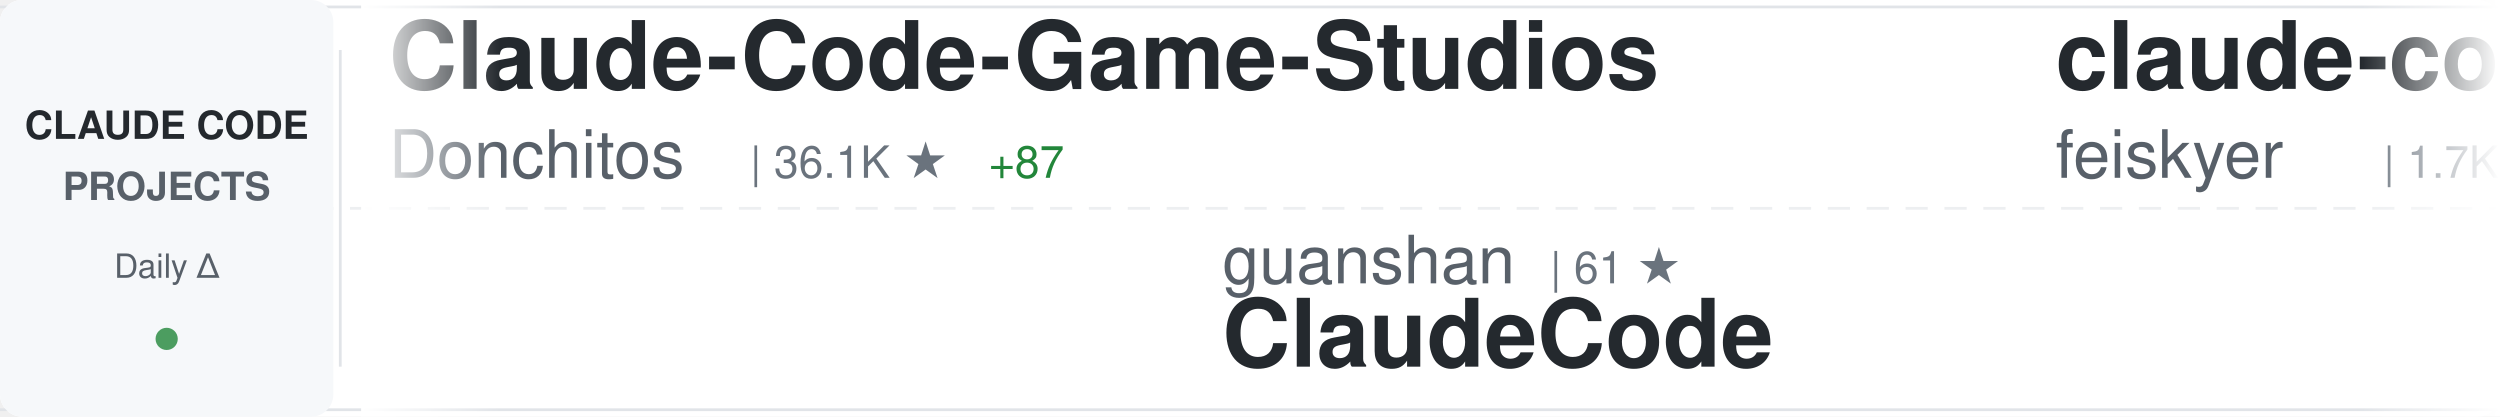
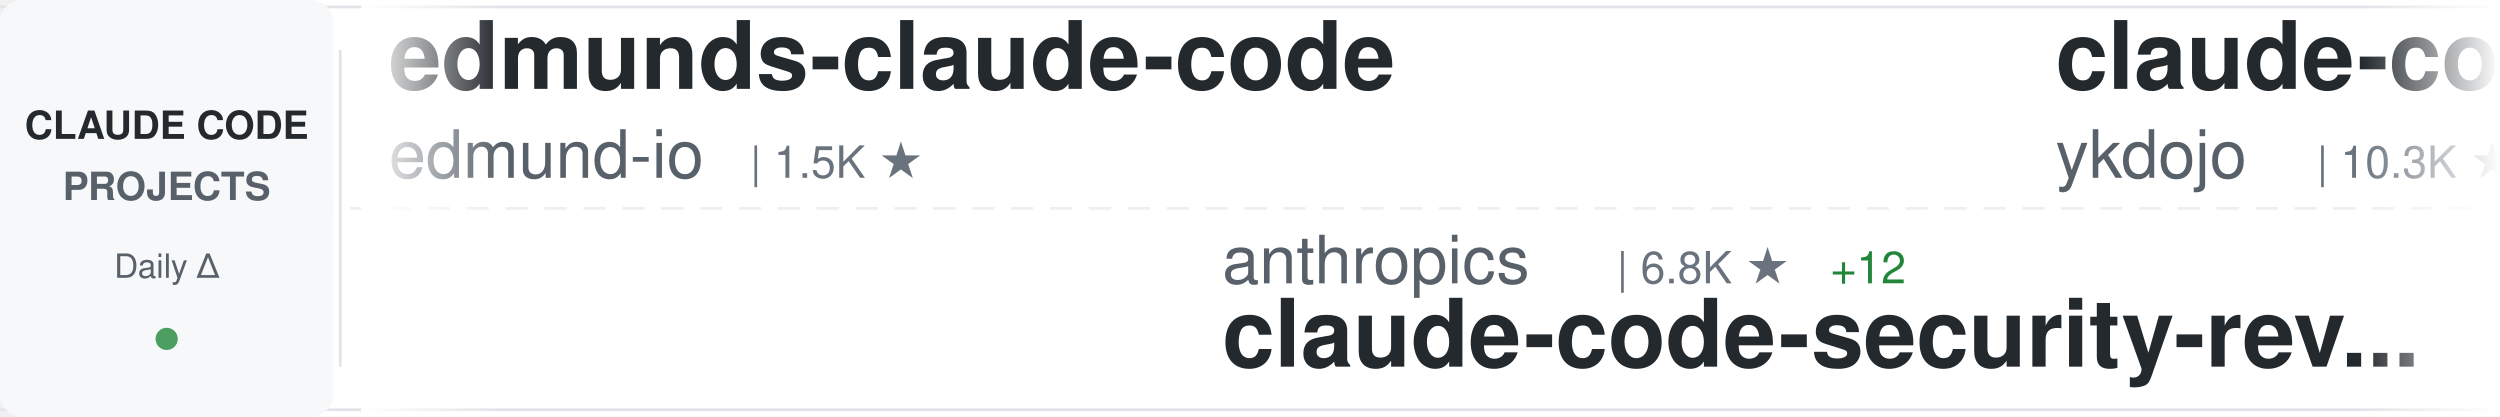
<svg xmlns="http://www.w3.org/2000/svg" width="900" height="150">
  <defs>
    <linearGradient id="awesomeLeftFade" x1="0%" y1="0%" x2="100%" y2="0%">
      <stop offset="0%" style="stop-color:#ffffff;stop-opacity:1" />
      <stop offset="100%" style="stop-color:#ffffff;stop-opacity:0" />
    </linearGradient>
    <linearGradient id="awesomeRightFade" x1="0%" y1="0%" x2="100%" y2="0%">
      <stop offset="0%" style="stop-color:#ffffff;stop-opacity:0" />
      <stop offset="100%" style="stop-color:#ffffff;stop-opacity:1" />
    </linearGradient>
  </defs>
  <rect width="900" height="150" fill="#ffffff" rx="8" />
  <rect x="0" y="2" width="900" height="1" fill="#e1e4e8" />
  <rect x="0" y="147" width="900" height="1" fill="#e1e4e8" />
  <line x1="0" y1="75" x2="900" y2="75" stroke="#e1e4e8" stroke-width="1" stroke-dasharray="8 6" opacity="0.6" />
  <rect x="0" y="0" width="120" height="150" fill="#f6f8fa" rx="8" />
  <text x="60" y="50" font-family="-apple-system, BlinkMacSystemFont, 'Segoe UI', Helvetica, Arial, sans-serif" font-size="14" font-weight="600" fill="#24292e" text-anchor="middle">CLAUDE CODE</text>
  <text x="60" y="72" font-family="-apple-system, BlinkMacSystemFont, 'Segoe UI', Helvetica, Arial, sans-serif" font-size="14" font-weight="600" fill="#586069" text-anchor="middle">PROJECTS</text>
  <text x="60" y="100" font-family="-apple-system, BlinkMacSystemFont, 'Segoe UI', Helvetica, Arial, sans-serif" font-size="12" font-weight="500" fill="#586069" text-anchor="middle">Daily Δ</text>
  <circle cx="60" cy="122" r="4" fill="#22863a" opacity="0.8" />
  <rect x="122" y="18" width="1" height="114" fill="#e1e4e8" />
  <clipPath id="awesomeTickerClip">
    <rect x="130" y="0" width="770" height="150" />
  </clipPath>
  <g clip-path="url(#awesomeTickerClip)">
    <g id="awesomeTickerItems">
      <animateTransform attributeName="transform" attributeType="XML" type="translate" from="0 0" to="-3000 0" dur="54s" repeatCount="indefinite" />
      <g transform="translate(0, 0)">
-         <text x="140" y="32" font-family="-apple-system, BlinkMacSystemFont, 'Segoe UI', Helvetica, Arial, sans-serif" font-size="34" font-weight="600" fill="#24292e">Claude-Code-Game-Studios</text>
-         <text x="140" y="64" font-family="-apple-system, BlinkMacSystemFont, 'Segoe UI', Helvetica, Arial, sans-serif" font-size="24" font-weight="400" fill="#586069">Donchitos</text>
-         <text x="270" y="64" font-family="-apple-system, BlinkMacSystemFont, 'Segoe UI', Helvetica, Arial, sans-serif" font-size="16" font-weight="500" fill="#6a737d">| 36.1K ★</text>
-         <text x="356" y="64" font-family="-apple-system, BlinkMacSystemFont, 'Segoe UI', Helvetica, Arial, sans-serif" font-size="16" font-weight="500" fill="#22863a"> +87</text>
+         <text x="140" y="32" font-family="-apple-system, BlinkMacSystemFont, 'Segoe UI', Helvetica, Arial, sans-serif" font-size="34" font-weight="600" fill="#24292e">edmunds-claude-code</text>
+         <text x="140" y="64" font-family="-apple-system, BlinkMacSystemFont, 'Segoe UI', Helvetica, Arial, sans-serif" font-size="24" font-weight="400" fill="#586069">edmund-io</text>
+         <text x="270" y="64" font-family="-apple-system, BlinkMacSystemFont, 'Segoe UI', Helvetica, Arial, sans-serif" font-size="16" font-weight="500" fill="#6a737d">| 1.5K ★</text>
      </g>
      <g transform="translate(300, 0)">
-         <text x="140" y="102" font-family="-apple-system, BlinkMacSystemFont, 'Segoe UI', Helvetica, Arial, sans-serif" font-size="24" font-weight="400" fill="#586069">guanshan</text>
-         <text x="258" y="102" font-family="-apple-system, BlinkMacSystemFont, 'Segoe UI', Helvetica, Arial, sans-serif" font-size="16" font-weight="500" fill="#6a737d">| 61 ★</text>
-         <text x="140" y="132" font-family="-apple-system, BlinkMacSystemFont, 'Segoe UI', Helvetica, Arial, sans-serif" font-size="34" font-weight="600" fill="#24292e">ClaudeCode</text>
+         <text x="140" y="102" font-family="-apple-system, BlinkMacSystemFont, 'Segoe UI', Helvetica, Arial, sans-serif" font-size="24" font-weight="400" fill="#586069">anthropics</text>
+         <text x="282" y="102" font-family="-apple-system, BlinkMacSystemFont, 'Segoe UI', Helvetica, Arial, sans-serif" font-size="16" font-weight="500" fill="#6a737d">| 6.8K ★</text>
+         <text x="359" y="102" font-family="-apple-system, BlinkMacSystemFont, 'Segoe UI', Helvetica, Arial, sans-serif" font-size="16" font-weight="500" fill="#22863a"> +12</text>
+         <text x="140" y="132" font-family="-apple-system, BlinkMacSystemFont, 'Segoe UI', Helvetica, Arial, sans-serif" font-size="34" font-weight="600" fill="#24292e">claude-code-security-rev...</text>
      </g>
      <g transform="translate(600, 0)">
-         <text x="140" y="32" font-family="-apple-system, BlinkMacSystemFont, 'Segoe UI', Helvetica, Arial, sans-serif" font-size="34" font-weight="600" fill="#24292e">claude-code-settings</text>
-         <text x="140" y="64" font-family="-apple-system, BlinkMacSystemFont, 'Segoe UI', Helvetica, Arial, sans-serif" font-size="24" font-weight="400" fill="#586069">feiskyer</text>
-         <text x="258" y="64" font-family="-apple-system, BlinkMacSystemFont, 'Segoe UI', Helvetica, Arial, sans-serif" font-size="16" font-weight="500" fill="#6a737d">| 1.7K ★</text>
+         <text x="140" y="32" font-family="-apple-system, BlinkMacSystemFont, 'Segoe UI', Helvetica, Arial, sans-serif" font-size="34" font-weight="600" fill="#24292e">claude-code-tips</text>
+         <text x="140" y="64" font-family="-apple-system, BlinkMacSystemFont, 'Segoe UI', Helvetica, Arial, sans-serif" font-size="24" font-weight="400" fill="#586069">ykdojo</text>
+         <text x="234" y="64" font-family="-apple-system, BlinkMacSystemFont, 'Segoe UI', Helvetica, Arial, sans-serif" font-size="16" font-weight="500" fill="#6a737d">| 10.3K ★</text>
+         <text x="320" y="64" font-family="-apple-system, BlinkMacSystemFont, 'Segoe UI', Helvetica, Arial, sans-serif" font-size="16" font-weight="500" fill="#22863a"> +1</text>
      </g>
      <g transform="translate(900, 0)">
-         <text x="140" y="102" font-family="-apple-system, BlinkMacSystemFont, 'Segoe UI', Helvetica, Arial, sans-serif" font-size="24" font-weight="400" fill="#586069">777genius</text>
-         <text x="270" y="102" font-family="-apple-system, BlinkMacSystemFont, 'Segoe UI', Helvetica, Arial, sans-serif" font-size="16" font-weight="500" fill="#6a737d">| 938 ★</text>
-         <text x="140" y="132" font-family="-apple-system, BlinkMacSystemFont, 'Segoe UI', Helvetica, Arial, sans-serif" font-size="34" font-weight="600" fill="#24292e">claude-code-source-code</text>
+         <text x="140" y="102" font-family="-apple-system, BlinkMacSystemFont, 'Segoe UI', Helvetica, Arial, sans-serif" font-size="24" font-weight="400" fill="#586069">huangjia2019</text>
+         <text x="306" y="102" font-family="-apple-system, BlinkMacSystemFont, 'Segoe UI', Helvetica, Arial, sans-serif" font-size="16" font-weight="500" fill="#6a737d">| 1.2K ★</text>
+         <text x="383" y="102" font-family="-apple-system, BlinkMacSystemFont, 'Segoe UI', Helvetica, Arial, sans-serif" font-size="16" font-weight="500" fill="#22863a"> +1</text>
+         <text x="140" y="132" font-family="-apple-system, BlinkMacSystemFont, 'Segoe UI', Helvetica, Arial, sans-serif" font-size="34" font-weight="600" fill="#24292e">claude-code-engineering</text>
      </g>
      <g transform="translate(1200, 0)">
-         <text x="140" y="32" font-family="-apple-system, BlinkMacSystemFont, 'Segoe UI', Helvetica, Arial, sans-serif" font-size="34" font-weight="600" fill="#24292e">claude_codex_bridge</text>
-         <text x="140" y="64" font-family="-apple-system, BlinkMacSystemFont, 'Segoe UI', Helvetica, Arial, sans-serif" font-size="24" font-weight="400" fill="#586069">SeemSeam</text>
-         <text x="258" y="64" font-family="-apple-system, BlinkMacSystemFont, 'Segoe UI', Helvetica, Arial, sans-serif" font-size="16" font-weight="500" fill="#6a737d">| 3.6K ★</text>
+         <text x="140" y="32" font-family="-apple-system, BlinkMacSystemFont, 'Segoe UI', Helvetica, Arial, sans-serif" font-size="34" font-weight="600" fill="#24292e">awesome-claude-code-suba...</text>
+         <text x="140" y="64" font-family="-apple-system, BlinkMacSystemFont, 'Segoe UI', Helvetica, Arial, sans-serif" font-size="24" font-weight="400" fill="#586069">VoltAgent</text>
+         <text x="270" y="64" font-family="-apple-system, BlinkMacSystemFont, 'Segoe UI', Helvetica, Arial, sans-serif" font-size="16" font-weight="500" fill="#6a737d">| 26.4K ★</text>
+         <text x="356" y="64" font-family="-apple-system, BlinkMacSystemFont, 'Segoe UI', Helvetica, Arial, sans-serif" font-size="16" font-weight="500" fill="#22863a"> +9</text>
      </g>
      <g transform="translate(1500, 0)">
-         <text x="140" y="102" font-family="-apple-system, BlinkMacSystemFont, 'Segoe UI', Helvetica, Arial, sans-serif" font-size="24" font-weight="400" fill="#586069">huangserva</text>
-         <text x="282" y="102" font-family="-apple-system, BlinkMacSystemFont, 'Segoe UI', Helvetica, Arial, sans-serif" font-size="16" font-weight="500" fill="#6a737d">| 631 ★</text>
-         <text x="140" y="132" font-family="-apple-system, BlinkMacSystemFont, 'Segoe UI', Helvetica, Arial, sans-serif" font-size="34" font-weight="600" fill="#24292e">claude-code-cli</text>
+         <text x="140" y="102" font-family="-apple-system, BlinkMacSystemFont, 'Segoe UI', Helvetica, Arial, sans-serif" font-size="24" font-weight="400" fill="#586069">FlorianBruniaux</text>
+         <text x="342" y="102" font-family="-apple-system, BlinkMacSystemFont, 'Segoe UI', Helvetica, Arial, sans-serif" font-size="16" font-weight="500" fill="#6a737d">| 6.4K ★</text>
+         <text x="419" y="102" font-family="-apple-system, BlinkMacSystemFont, 'Segoe UI', Helvetica, Arial, sans-serif" font-size="16" font-weight="500" fill="#22863a"> +4</text>
+         <text x="140" y="132" font-family="-apple-system, BlinkMacSystemFont, 'Segoe UI', Helvetica, Arial, sans-serif" font-size="34" font-weight="600" fill="#24292e">claude-code-ultimate-gui...</text>
      </g>
      <g transform="translate(1800, 0)">
-         <text x="140" y="32" font-family="-apple-system, BlinkMacSystemFont, 'Segoe UI', Helvetica, Arial, sans-serif" font-size="34" font-weight="600" fill="#24292e">claude_code_src</text>
-         <text x="140" y="64" font-family="-apple-system, BlinkMacSystemFont, 'Segoe UI', Helvetica, Arial, sans-serif" font-size="24" font-weight="400" fill="#586069">ponponon</text>
-         <text x="258" y="64" font-family="-apple-system, BlinkMacSystemFont, 'Segoe UI', Helvetica, Arial, sans-serif" font-size="16" font-weight="500" fill="#6a737d">| 2.3K ★</text>
+         <text x="140" y="32" font-family="-apple-system, BlinkMacSystemFont, 'Segoe UI', Helvetica, Arial, sans-serif" font-size="34" font-weight="600" fill="#24292e">claude-code-hub</text>
+         <text x="140" y="64" font-family="-apple-system, BlinkMacSystemFont, 'Segoe UI', Helvetica, Arial, sans-serif" font-size="24" font-weight="400" fill="#586069">ding113</text>
+         <text x="246" y="64" font-family="-apple-system, BlinkMacSystemFont, 'Segoe UI', Helvetica, Arial, sans-serif" font-size="16" font-weight="500" fill="#6a737d">| 3.4K ★</text>
+         <text x="323" y="64" font-family="-apple-system, BlinkMacSystemFont, 'Segoe UI', Helvetica, Arial, sans-serif" font-size="16" font-weight="500" fill="#22863a"> +2</text>
      </g>
      <g transform="translate(2100, 0)">
+         <text x="140" y="102" font-family="-apple-system, BlinkMacSystemFont, 'Segoe UI', Helvetica, Arial, sans-serif" font-size="24" font-weight="400" fill="#586069">hangsman</text>
+         <text x="258" y="102" font-family="-apple-system, BlinkMacSystemFont, 'Segoe UI', Helvetica, Arial, sans-serif" font-size="16" font-weight="500" fill="#6a737d">| 799 ★</text>
+         <text x="140" y="132" font-family="-apple-system, BlinkMacSystemFont, 'Segoe UI', Helvetica, Arial, sans-serif" font-size="34" font-weight="600" fill="#24292e">claude-code-source</text>
+       </g>
+       <g transform="translate(2400, 0)">
+         <text x="140" y="32" font-family="-apple-system, BlinkMacSystemFont, 'Segoe UI', Helvetica, Arial, sans-serif" font-size="34" font-weight="600" fill="#24292e">ClaudeCode</text>
+         <text x="140" y="64" font-family="-apple-system, BlinkMacSystemFont, 'Segoe UI', Helvetica, Arial, sans-serif" font-size="24" font-weight="400" fill="#586069">guanshan</text>
+         <text x="258" y="64" font-family="-apple-system, BlinkMacSystemFont, 'Segoe UI', Helvetica, Arial, sans-serif" font-size="16" font-weight="500" fill="#6a737d">| 61 ★</text>
+       </g>
+       <g transform="translate(2700, 0)">
+         <text x="140" y="102" font-family="-apple-system, BlinkMacSystemFont, 'Segoe UI', Helvetica, Arial, sans-serif" font-size="24" font-weight="400" fill="#586069">diet103</text>
+         <text x="246" y="102" font-family="-apple-system, BlinkMacSystemFont, 'Segoe UI', Helvetica, Arial, sans-serif" font-size="16" font-weight="500" fill="#6a737d">| 10.0K ★</text>
+         <text x="140" y="132" font-family="-apple-system, BlinkMacSystemFont, 'Segoe UI', Helvetica, Arial, sans-serif" font-size="34" font-weight="600" fill="#24292e">claude-code-infrastructu...</text>
+       </g>
+       <g transform="translate(3000, 0)">
+         <text x="140" y="32" font-family="-apple-system, BlinkMacSystemFont, 'Segoe UI', Helvetica, Arial, sans-serif" font-size="34" font-weight="600" fill="#24292e">edmunds-claude-code</text>
+         <text x="140" y="64" font-family="-apple-system, BlinkMacSystemFont, 'Segoe UI', Helvetica, Arial, sans-serif" font-size="24" font-weight="400" fill="#586069">edmund-io</text>
+         <text x="270" y="64" font-family="-apple-system, BlinkMacSystemFont, 'Segoe UI', Helvetica, Arial, sans-serif" font-size="16" font-weight="500" fill="#6a737d">| 1.5K ★</text>
+       </g>
+       <g transform="translate(3300, 0)">
        <text x="140" y="102" font-family="-apple-system, BlinkMacSystemFont, 'Segoe UI', Helvetica, Arial, sans-serif" font-size="24" font-weight="400" fill="#586069">anthropics</text>
        <text x="282" y="102" font-family="-apple-system, BlinkMacSystemFont, 'Segoe UI', Helvetica, Arial, sans-serif" font-size="16" font-weight="500" fill="#6a737d">| 6.8K ★</text>
-         <text x="359" y="102" font-family="-apple-system, BlinkMacSystemFont, 'Segoe UI', Helvetica, Arial, sans-serif" font-size="16" font-weight="500" fill="#22863a"> +3</text>
+         <text x="359" y="102" font-family="-apple-system, BlinkMacSystemFont, 'Segoe UI', Helvetica, Arial, sans-serif" font-size="16" font-weight="500" fill="#22863a"> +12</text>
        <text x="140" y="132" font-family="-apple-system, BlinkMacSystemFont, 'Segoe UI', Helvetica, Arial, sans-serif" font-size="34" font-weight="600" fill="#24292e">claude-code-security-rev...</text>
      </g>
-       <g transform="translate(2400, 0)">
-         <text x="140" y="32" font-family="-apple-system, BlinkMacSystemFont, 'Segoe UI', Helvetica, Arial, sans-serif" font-size="34" font-weight="600" fill="#24292e">claude-code-infrastructu...</text>
-         <text x="140" y="64" font-family="-apple-system, BlinkMacSystemFont, 'Segoe UI', Helvetica, Arial, sans-serif" font-size="24" font-weight="400" fill="#586069">diet103</text>
-         <text x="246" y="64" font-family="-apple-system, BlinkMacSystemFont, 'Segoe UI', Helvetica, Arial, sans-serif" font-size="16" font-weight="500" fill="#6a737d">| 10.0K ★</text>
-       </g>
-       <g transform="translate(2700, 0)">
-         <text x="140" y="102" font-family="-apple-system, BlinkMacSystemFont, 'Segoe UI', Helvetica, Arial, sans-serif" font-size="24" font-weight="400" fill="#586069">Cranot</text>
-         <text x="234" y="102" font-family="-apple-system, BlinkMacSystemFont, 'Segoe UI', Helvetica, Arial, sans-serif" font-size="16" font-weight="500" fill="#6a737d">| 2.9K ★</text>
-         <text x="140" y="132" font-family="-apple-system, BlinkMacSystemFont, 'Segoe UI', Helvetica, Arial, sans-serif" font-size="34" font-weight="600" fill="#24292e">claude-code-guide</text>
-       </g>
-       <g transform="translate(3000, 0)">
-         <text x="140" y="32" font-family="-apple-system, BlinkMacSystemFont, 'Segoe UI', Helvetica, Arial, sans-serif" font-size="34" font-weight="600" fill="#24292e">Claude-Code-Game-Studios</text>
-         <text x="140" y="64" font-family="-apple-system, BlinkMacSystemFont, 'Segoe UI', Helvetica, Arial, sans-serif" font-size="24" font-weight="400" fill="#586069">Donchitos</text>
-         <text x="270" y="64" font-family="-apple-system, BlinkMacSystemFont, 'Segoe UI', Helvetica, Arial, sans-serif" font-size="16" font-weight="500" fill="#6a737d">| 36.1K ★</text>
-         <text x="356" y="64" font-family="-apple-system, BlinkMacSystemFont, 'Segoe UI', Helvetica, Arial, sans-serif" font-size="16" font-weight="500" fill="#22863a"> +87</text>
-       </g>
-       <g transform="translate(3300, 0)">
-         <text x="140" y="102" font-family="-apple-system, BlinkMacSystemFont, 'Segoe UI', Helvetica, Arial, sans-serif" font-size="24" font-weight="400" fill="#586069">guanshan</text>
-         <text x="258" y="102" font-family="-apple-system, BlinkMacSystemFont, 'Segoe UI', Helvetica, Arial, sans-serif" font-size="16" font-weight="500" fill="#6a737d">| 61 ★</text>
-         <text x="140" y="132" font-family="-apple-system, BlinkMacSystemFont, 'Segoe UI', Helvetica, Arial, sans-serif" font-size="34" font-weight="600" fill="#24292e">ClaudeCode</text>
-       </g>
      <g transform="translate(3600, 0)">
-         <text x="140" y="32" font-family="-apple-system, BlinkMacSystemFont, 'Segoe UI', Helvetica, Arial, sans-serif" font-size="34" font-weight="600" fill="#24292e">claude-code-settings</text>
-         <text x="140" y="64" font-family="-apple-system, BlinkMacSystemFont, 'Segoe UI', Helvetica, Arial, sans-serif" font-size="24" font-weight="400" fill="#586069">feiskyer</text>
-         <text x="258" y="64" font-family="-apple-system, BlinkMacSystemFont, 'Segoe UI', Helvetica, Arial, sans-serif" font-size="16" font-weight="500" fill="#6a737d">| 1.7K ★</text>
+         <text x="140" y="32" font-family="-apple-system, BlinkMacSystemFont, 'Segoe UI', Helvetica, Arial, sans-serif" font-size="34" font-weight="600" fill="#24292e">claude-code-tips</text>
+         <text x="140" y="64" font-family="-apple-system, BlinkMacSystemFont, 'Segoe UI', Helvetica, Arial, sans-serif" font-size="24" font-weight="400" fill="#586069">ykdojo</text>
+         <text x="234" y="64" font-family="-apple-system, BlinkMacSystemFont, 'Segoe UI', Helvetica, Arial, sans-serif" font-size="16" font-weight="500" fill="#6a737d">| 10.3K ★</text>
+         <text x="320" y="64" font-family="-apple-system, BlinkMacSystemFont, 'Segoe UI', Helvetica, Arial, sans-serif" font-size="16" font-weight="500" fill="#22863a"> +1</text>
      </g>
      <g transform="translate(3900, 0)">
-         <text x="140" y="102" font-family="-apple-system, BlinkMacSystemFont, 'Segoe UI', Helvetica, Arial, sans-serif" font-size="24" font-weight="400" fill="#586069">777genius</text>
-         <text x="270" y="102" font-family="-apple-system, BlinkMacSystemFont, 'Segoe UI', Helvetica, Arial, sans-serif" font-size="16" font-weight="500" fill="#6a737d">| 938 ★</text>
-         <text x="140" y="132" font-family="-apple-system, BlinkMacSystemFont, 'Segoe UI', Helvetica, Arial, sans-serif" font-size="34" font-weight="600" fill="#24292e">claude-code-source-code</text>
+         <text x="140" y="102" font-family="-apple-system, BlinkMacSystemFont, 'Segoe UI', Helvetica, Arial, sans-serif" font-size="24" font-weight="400" fill="#586069">huangjia2019</text>
+         <text x="306" y="102" font-family="-apple-system, BlinkMacSystemFont, 'Segoe UI', Helvetica, Arial, sans-serif" font-size="16" font-weight="500" fill="#6a737d">| 1.2K ★</text>
+         <text x="383" y="102" font-family="-apple-system, BlinkMacSystemFont, 'Segoe UI', Helvetica, Arial, sans-serif" font-size="16" font-weight="500" fill="#22863a"> +1</text>
+         <text x="140" y="132" font-family="-apple-system, BlinkMacSystemFont, 'Segoe UI', Helvetica, Arial, sans-serif" font-size="34" font-weight="600" fill="#24292e">claude-code-engineering</text>
      </g>
    </g>
  </g>
  <rect x="130" y="0" width="50" height="150" fill="url(#awesomeLeftFade)" />
  <rect x="850" y="0" width="50" height="150" fill="url(#awesomeRightFade)" />
</svg>
